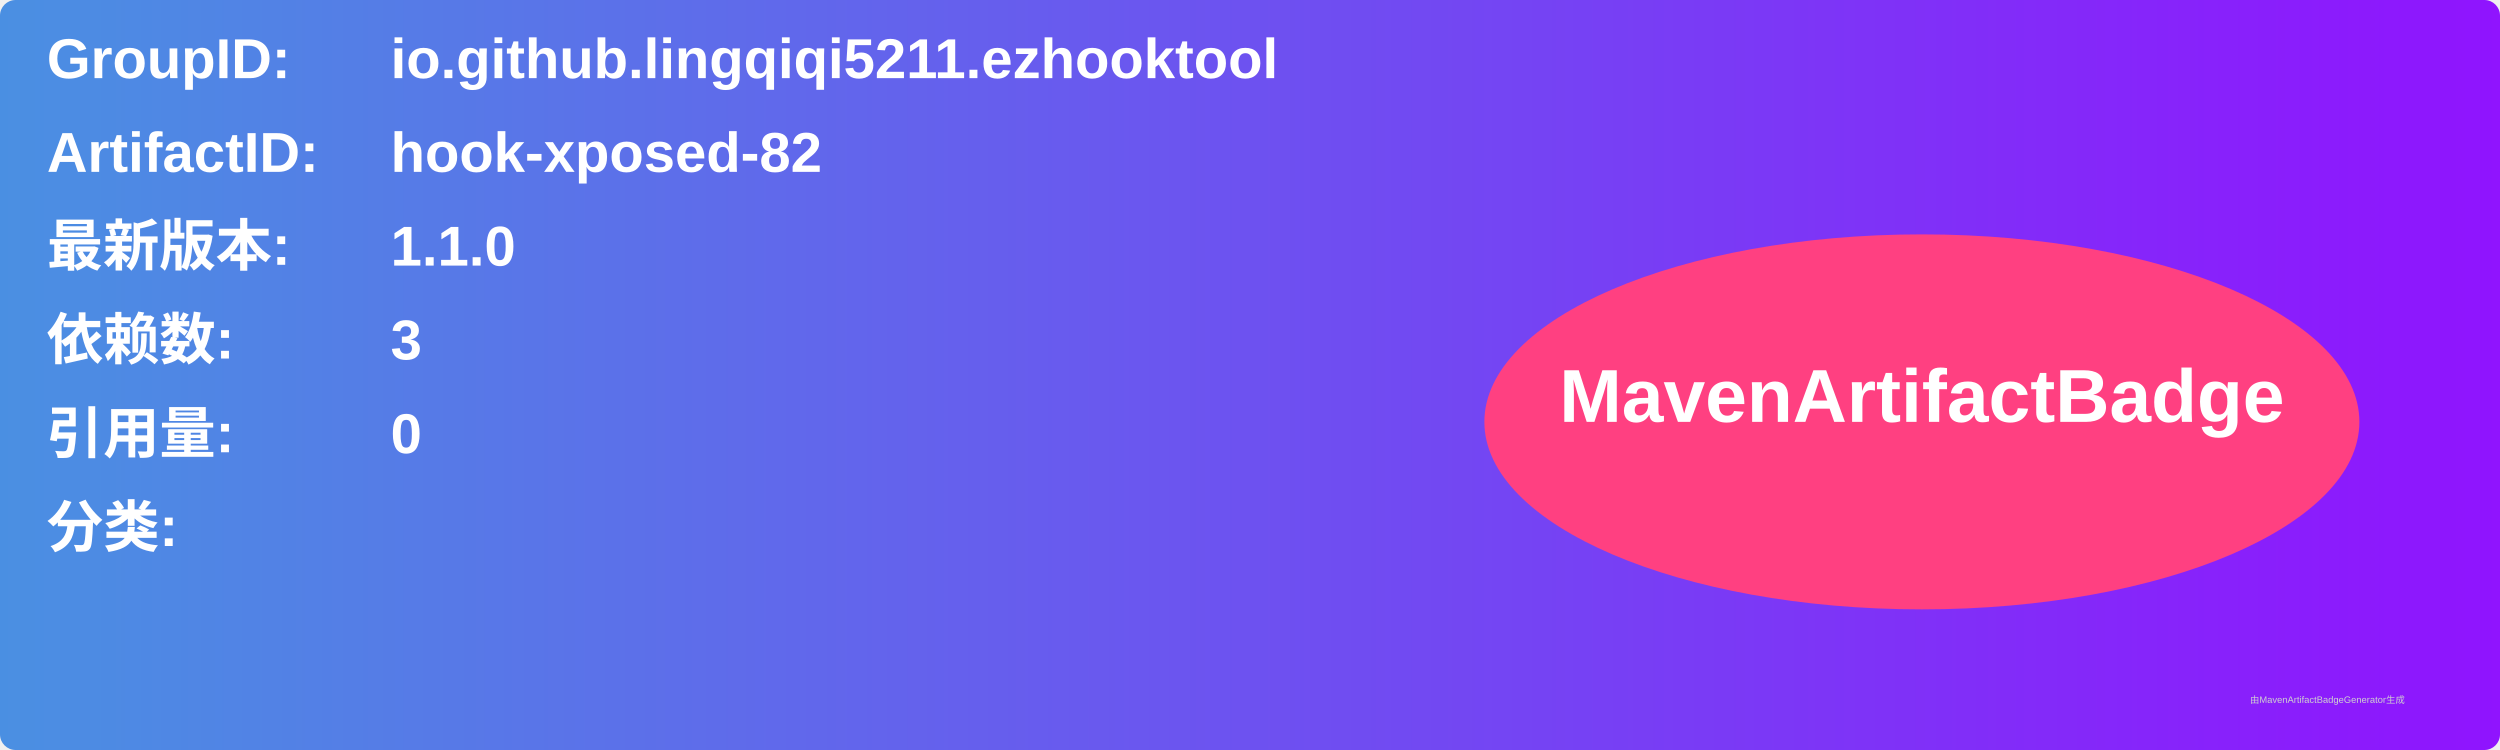
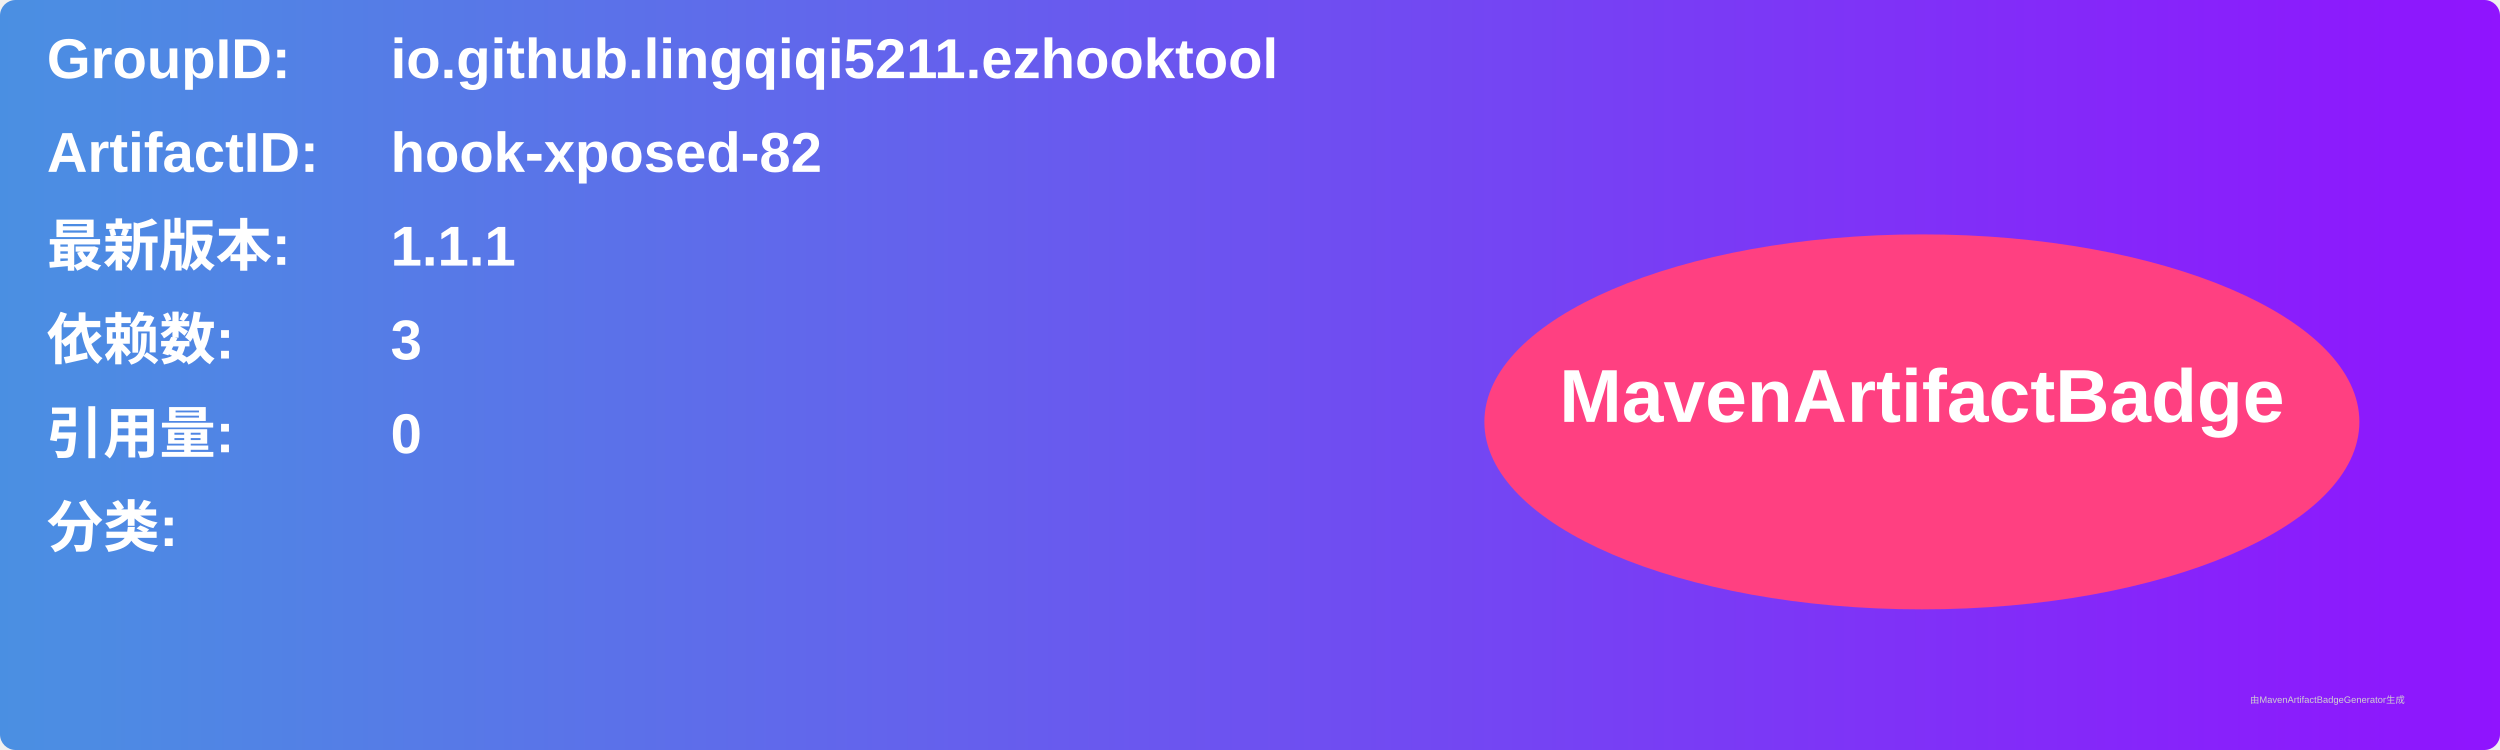
<svg xmlns="http://www.w3.org/2000/svg" width="800" height="240" viewBox="0 0 800 240">
  <linearGradient id="grad" x1="0%" y1="0%" x2="100%" y2="0%">
    <stop offset="0%" stop-color="#4a90e2" />
    <stop offset="100%" stop-color="#9013fe" />
  </linearGradient>
  <rect width="100%" height="100%" rx="5" ry="5" fill="url(#grad)" />
  <g transform="translate(15, 15)">
    <text x="0" y="10" font-family="Arial" font-size="18" fill="white" font-weight="bold" width="260">GroupID:</text>
    <text x="110" y="10" font-family="Arial" font-size="18" fill="white" font-weight="bold" width="460">io.github.lingqiqi5211.ezhooktool</text>
    <text x="0" y="40" font-family="Arial" font-size="18" fill="white" font-weight="bold" width="260">ArtifactID:</text>
    <text x="110" y="40" font-family="Arial" font-size="18" fill="white" font-weight="bold" width="460">hook-xposed-82</text>
    <text x="0" y="70" font-family="Arial" font-size="18" fill="white" font-weight="bold">最新版本:</text>
    <text x="110" y="70" font-family="Arial" font-size="18" fill="white" font-weight="bold">
-       <tspan font-weight="bold">1.1.0</tspan>
+       <tspan font-weight="bold">1.1.1</tspan>
    </text>
    <text x="0" y="100" font-family="Arial" font-size="18" fill="white" font-weight="bold">依赖数: </text>
    <text x="110" y="100" font-family="Arial" font-size="18" fill="white">
      <tspan font-weight="bold">3</tspan>
    </text>
    <text x="0" y="130" font-family="Arial" font-size="18" fill="white" font-weight="bold">引用量: </text>
    <text x="110" y="130" font-family="Arial" font-size="18" fill="white">
      <tspan font-weight="bold">0</tspan>
    </text>
    <text x="0" y="160" font-family="Arial" font-size="18" fill="white" font-weight="bold">分类:</text>
    <text x="10" y="190" font-family="Arial" font-size="10" fill="white">
      <tspan font-weight="bold" />
    </text>
    <ellipse cx="600" cy="120" rx="140" ry="60" fill="#ff4081" />
    <text x="600" y="120" text-anchor="middle" font-family="Arial" font-size="24" fill="white" font-weight="bold">MavenArtifactBadge</text>
  </g>
  <text x="720" y="225" font-family="Arial" font-size="3" fill="#d0d0d0">由MavenArtifactBadgeGenerator生成</text>
</svg>
